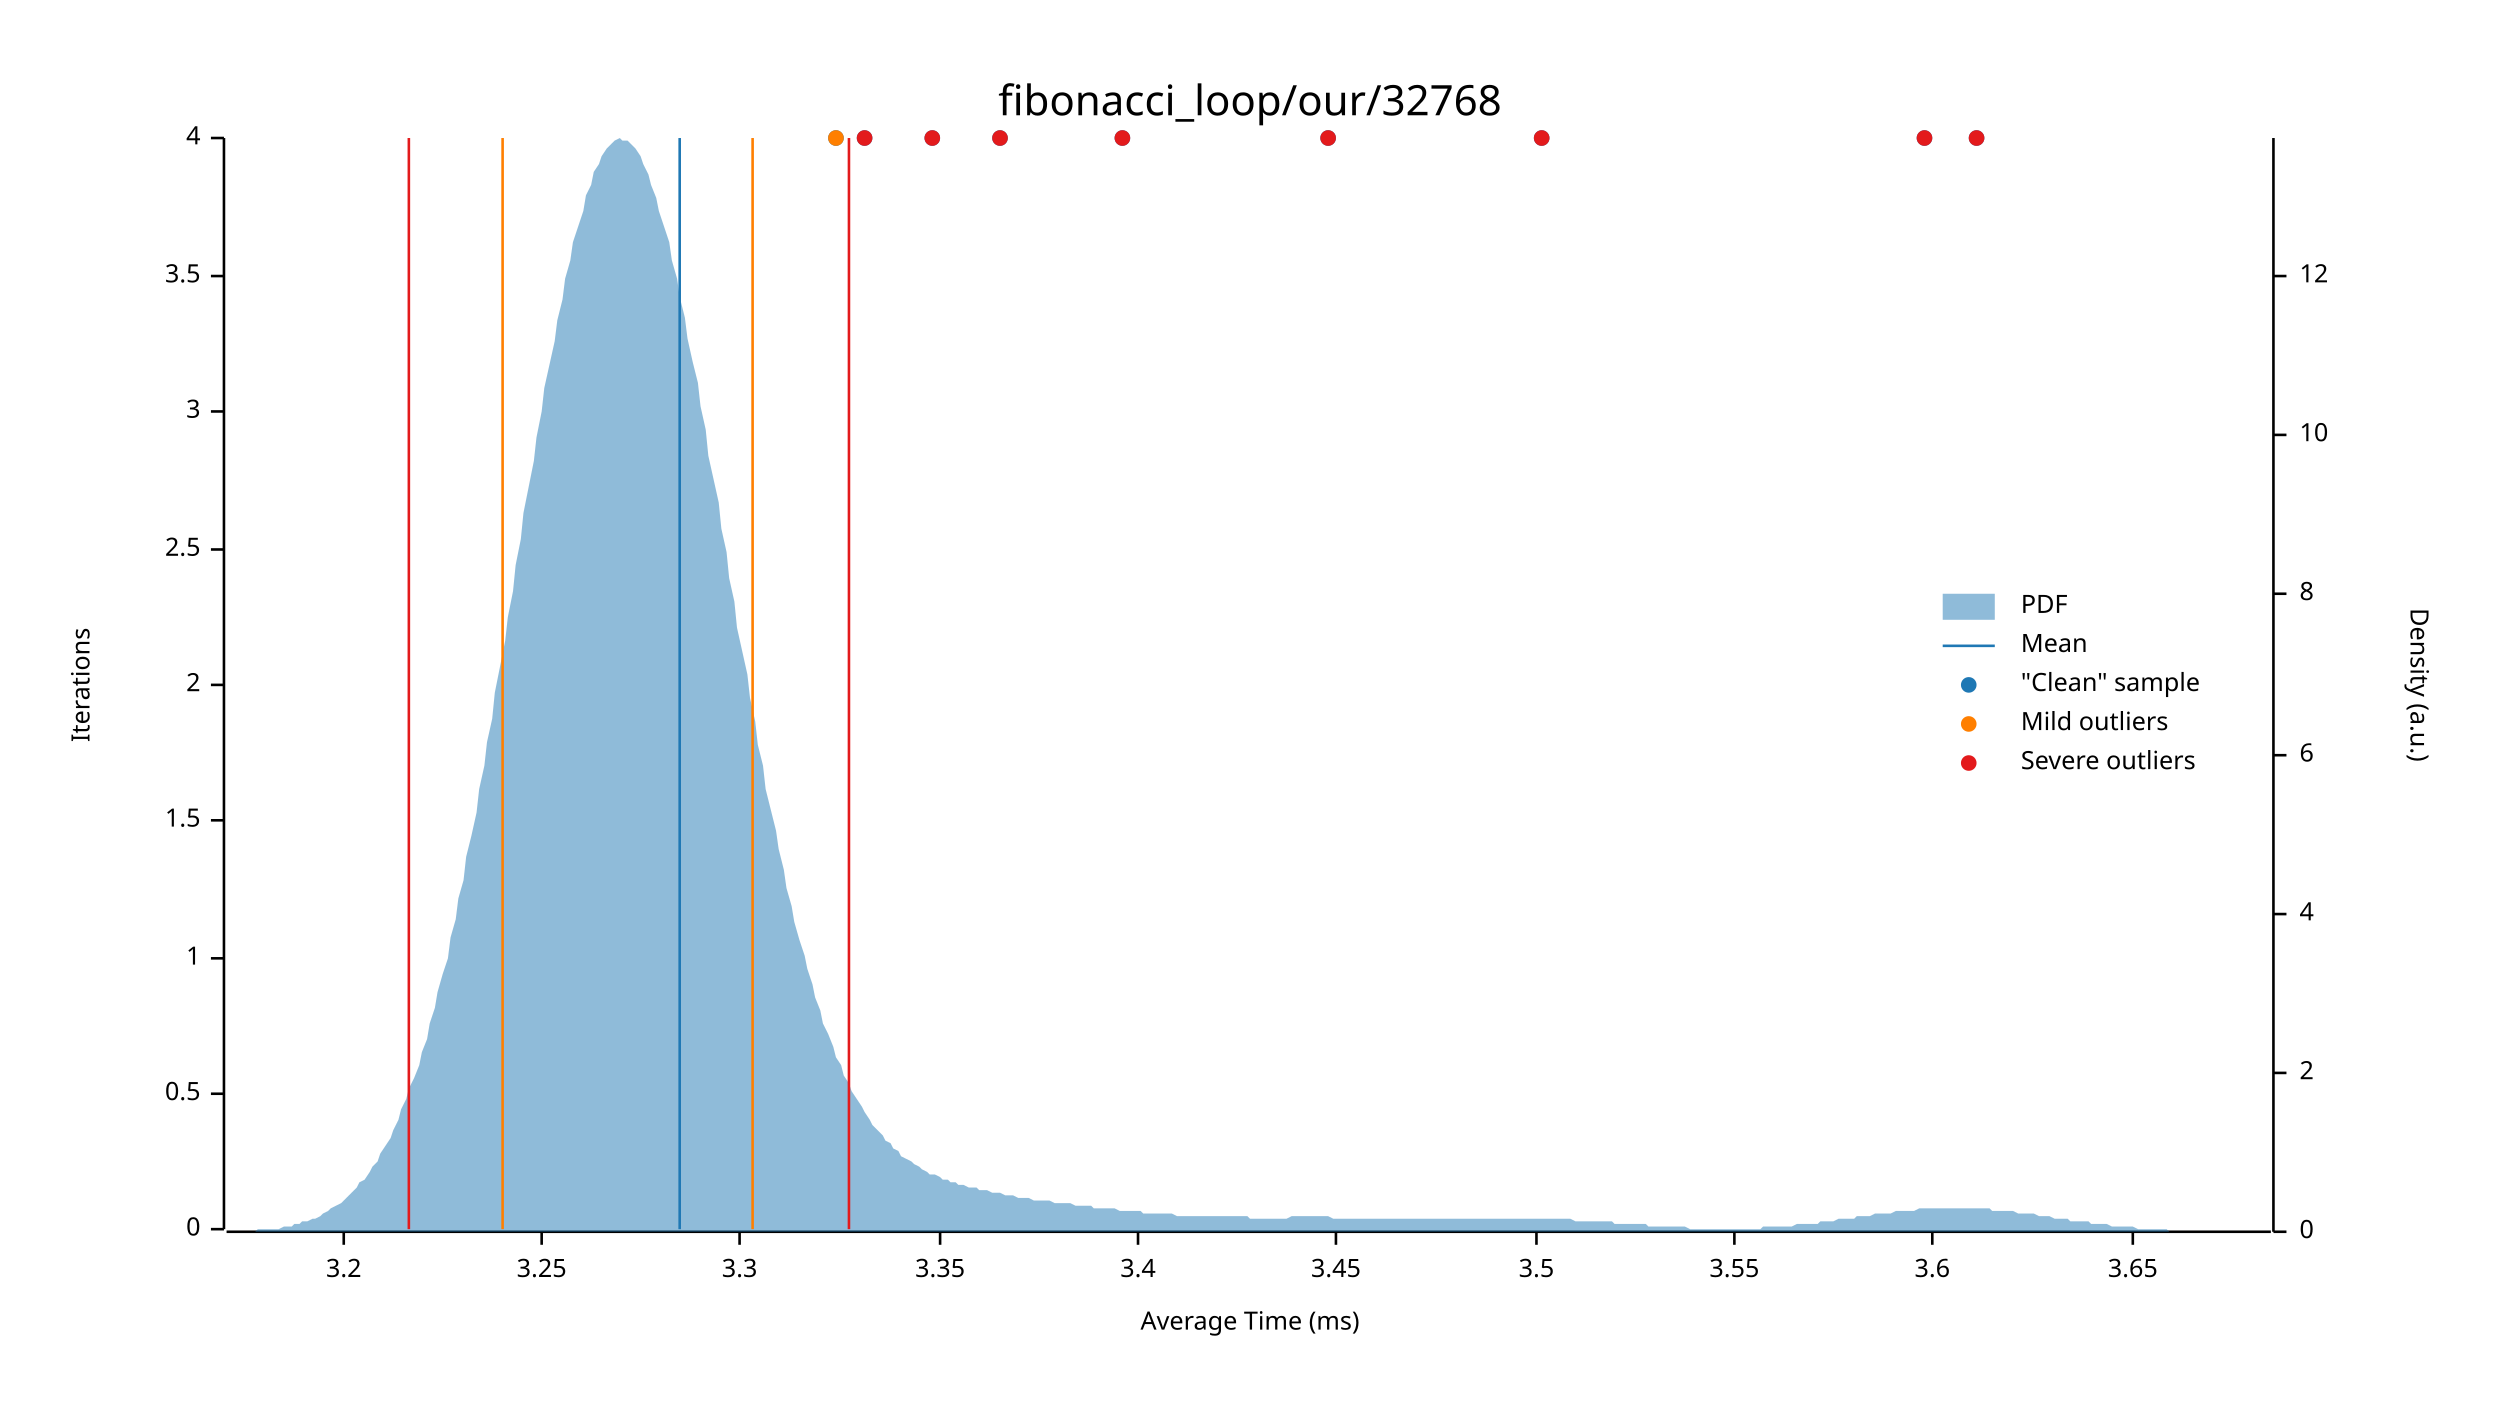
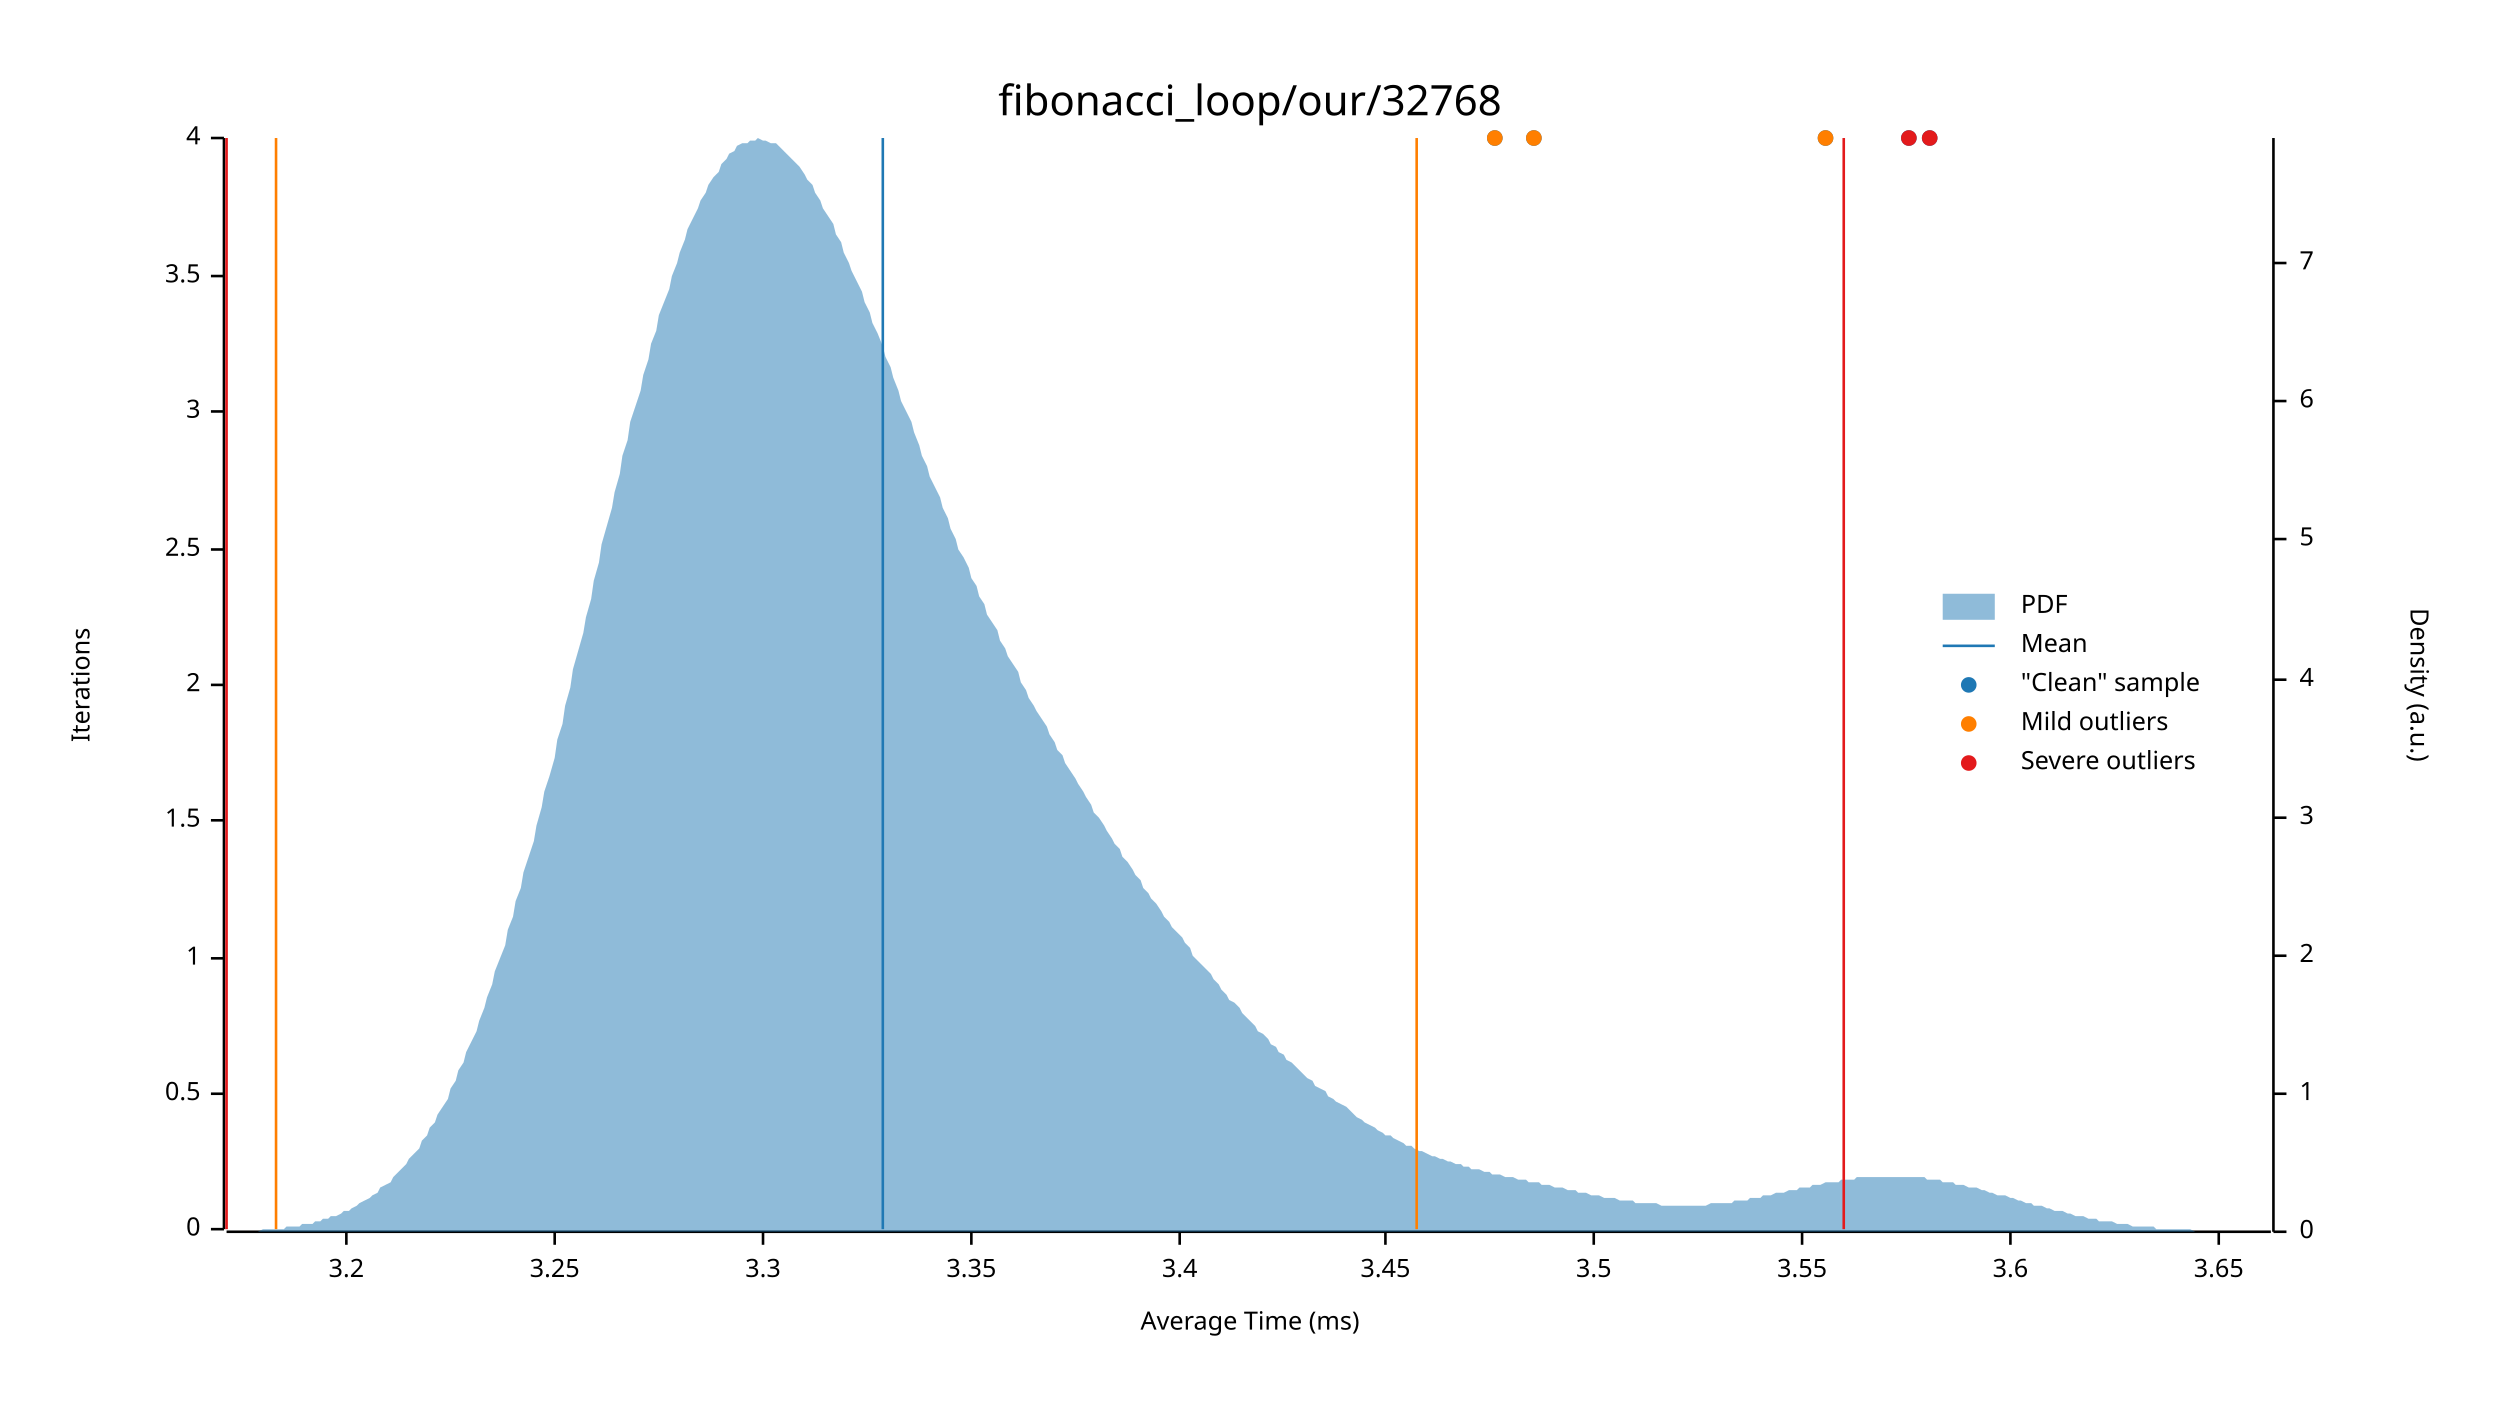
<svg xmlns="http://www.w3.org/2000/svg" width="960" height="540" viewBox="0 0 960 540">
  <text x="480" y="32" dy="0.76em" text-anchor="middle" font-family="sans-serif" font-size="16.129" opacity="1" fill="#000000">
fibonacci_loop/our/32768
</text>
  <text x="27" y="263" dy="0.76em" text-anchor="middle" font-family="sans-serif" font-size="9.677" opacity="1" fill="#000000" transform="rotate(270, 27, 263)">
Iterations
</text>
  <text x="480" y="513" dy="-0.5ex" text-anchor="middle" font-family="sans-serif" font-size="9.677" opacity="1" fill="#000000">
Average Time (ms)
</text>
  <polyline fill="none" opacity="1" stroke="#000000" stroke-width="1" points="86,53 86,472 " />
  <text x="77" y="472" dy="0.5ex" text-anchor="end" font-family="sans-serif" font-size="9.677" opacity="1" fill="#000000">
0
</text>
  <polyline fill="none" opacity="1" stroke="#000000" stroke-width="1" points="81,472 86,472 " />
  <text x="77" y="420" dy="0.5ex" text-anchor="end" font-family="sans-serif" font-size="9.677" opacity="1" fill="#000000">
0.5
</text>
  <polyline fill="none" opacity="1" stroke="#000000" stroke-width="1" points="81,420 86,420 " />
  <text x="77" y="368" dy="0.5ex" text-anchor="end" font-family="sans-serif" font-size="9.677" opacity="1" fill="#000000">
1
</text>
  <polyline fill="none" opacity="1" stroke="#000000" stroke-width="1" points="81,368 86,368 " />
  <text x="77" y="315" dy="0.5ex" text-anchor="end" font-family="sans-serif" font-size="9.677" opacity="1" fill="#000000">
1.5
</text>
  <polyline fill="none" opacity="1" stroke="#000000" stroke-width="1" points="81,315 86,315 " />
  <text x="77" y="263" dy="0.5ex" text-anchor="end" font-family="sans-serif" font-size="9.677" opacity="1" fill="#000000">
2
</text>
  <polyline fill="none" opacity="1" stroke="#000000" stroke-width="1" points="81,263 86,263 " />
  <text x="77" y="211" dy="0.5ex" text-anchor="end" font-family="sans-serif" font-size="9.677" opacity="1" fill="#000000">
2.5
</text>
  <polyline fill="none" opacity="1" stroke="#000000" stroke-width="1" points="81,211 86,211 " />
  <text x="77" y="158" dy="0.5ex" text-anchor="end" font-family="sans-serif" font-size="9.677" opacity="1" fill="#000000">
3
</text>
  <polyline fill="none" opacity="1" stroke="#000000" stroke-width="1" points="81,158 86,158 " />
  <text x="77" y="106" dy="0.5ex" text-anchor="end" font-family="sans-serif" font-size="9.677" opacity="1" fill="#000000">
3.5
</text>
  <polyline fill="none" opacity="1" stroke="#000000" stroke-width="1" points="81,106 86,106 " />
  <text x="77" y="53" dy="0.5ex" text-anchor="end" font-family="sans-serif" font-size="9.677" opacity="1" fill="#000000">
4
</text>
  <polyline fill="none" opacity="1" stroke="#000000" stroke-width="1" points="81,53 86,53 " />
  <polyline fill="none" opacity="1" stroke="#000000" stroke-width="1" points="87,473 872,473 " />
-   <text x="132" y="483" dy="0.76em" text-anchor="middle" font-family="sans-serif" font-size="9.677" opacity="1" fill="#000000">
+   <text x="133" y="483" dy="0.76em" text-anchor="middle" font-family="sans-serif" font-size="9.677" opacity="1" fill="#000000">
3.2
</text>
-   <polyline fill="none" opacity="1" stroke="#000000" stroke-width="1" points="132,473 132,478 " />
-   <text x="208" y="483" dy="0.76em" text-anchor="middle" font-family="sans-serif" font-size="9.677" opacity="1" fill="#000000">
+   <polyline fill="none" opacity="1" stroke="#000000" stroke-width="1" points="133,473 133,478 " />
+   <text x="213" y="483" dy="0.76em" text-anchor="middle" font-family="sans-serif" font-size="9.677" opacity="1" fill="#000000">
3.25
</text>
-   <polyline fill="none" opacity="1" stroke="#000000" stroke-width="1" points="208,473 208,478 " />
-   <text x="284" y="483" dy="0.76em" text-anchor="middle" font-family="sans-serif" font-size="9.677" opacity="1" fill="#000000">
+   <polyline fill="none" opacity="1" stroke="#000000" stroke-width="1" points="213,473 213,478 " />
+   <text x="293" y="483" dy="0.76em" text-anchor="middle" font-family="sans-serif" font-size="9.677" opacity="1" fill="#000000">
3.3
</text>
-   <polyline fill="none" opacity="1" stroke="#000000" stroke-width="1" points="284,473 284,478 " />
-   <text x="361" y="483" dy="0.76em" text-anchor="middle" font-family="sans-serif" font-size="9.677" opacity="1" fill="#000000">
+   <polyline fill="none" opacity="1" stroke="#000000" stroke-width="1" points="293,473 293,478 " />
+   <text x="373" y="483" dy="0.76em" text-anchor="middle" font-family="sans-serif" font-size="9.677" opacity="1" fill="#000000">
3.35
</text>
-   <polyline fill="none" opacity="1" stroke="#000000" stroke-width="1" points="361,473 361,478 " />
-   <text x="437" y="483" dy="0.76em" text-anchor="middle" font-family="sans-serif" font-size="9.677" opacity="1" fill="#000000">
+   <polyline fill="none" opacity="1" stroke="#000000" stroke-width="1" points="373,473 373,478 " />
+   <text x="453" y="483" dy="0.76em" text-anchor="middle" font-family="sans-serif" font-size="9.677" opacity="1" fill="#000000">
3.4
</text>
-   <polyline fill="none" opacity="1" stroke="#000000" stroke-width="1" points="437,473 437,478 " />
-   <text x="513" y="483" dy="0.76em" text-anchor="middle" font-family="sans-serif" font-size="9.677" opacity="1" fill="#000000">
+   <polyline fill="none" opacity="1" stroke="#000000" stroke-width="1" points="453,473 453,478 " />
+   <text x="532" y="483" dy="0.76em" text-anchor="middle" font-family="sans-serif" font-size="9.677" opacity="1" fill="#000000">
3.45
</text>
-   <polyline fill="none" opacity="1" stroke="#000000" stroke-width="1" points="513,473 513,478 " />
-   <text x="590" y="483" dy="0.76em" text-anchor="middle" font-family="sans-serif" font-size="9.677" opacity="1" fill="#000000">
+   <polyline fill="none" opacity="1" stroke="#000000" stroke-width="1" points="532,473 532,478 " />
+   <text x="612" y="483" dy="0.76em" text-anchor="middle" font-family="sans-serif" font-size="9.677" opacity="1" fill="#000000">
3.5
</text>
-   <polyline fill="none" opacity="1" stroke="#000000" stroke-width="1" points="590,473 590,478 " />
-   <text x="666" y="483" dy="0.76em" text-anchor="middle" font-family="sans-serif" font-size="9.677" opacity="1" fill="#000000">
+   <polyline fill="none" opacity="1" stroke="#000000" stroke-width="1" points="612,473 612,478 " />
+   <text x="692" y="483" dy="0.76em" text-anchor="middle" font-family="sans-serif" font-size="9.677" opacity="1" fill="#000000">
3.55
</text>
-   <polyline fill="none" opacity="1" stroke="#000000" stroke-width="1" points="666,473 666,478 " />
-   <text x="742" y="483" dy="0.76em" text-anchor="middle" font-family="sans-serif" font-size="9.677" opacity="1" fill="#000000">
+   <polyline fill="none" opacity="1" stroke="#000000" stroke-width="1" points="692,473 692,478 " />
+   <text x="772" y="483" dy="0.76em" text-anchor="middle" font-family="sans-serif" font-size="9.677" opacity="1" fill="#000000">
3.6
</text>
-   <polyline fill="none" opacity="1" stroke="#000000" stroke-width="1" points="742,473 742,478 " />
-   <text x="819" y="483" dy="0.76em" text-anchor="middle" font-family="sans-serif" font-size="9.677" opacity="1" fill="#000000">
+   <polyline fill="none" opacity="1" stroke="#000000" stroke-width="1" points="772,473 772,478 " />
+   <text x="852" y="483" dy="0.76em" text-anchor="middle" font-family="sans-serif" font-size="9.677" opacity="1" fill="#000000">
3.65
</text>
-   <polyline fill="none" opacity="1" stroke="#000000" stroke-width="1" points="819,473 819,478 " />
+   <polyline fill="none" opacity="1" stroke="#000000" stroke-width="1" points="852,473 852,478 " />
  <text x="933" y="263" dy="0.76em" text-anchor="middle" font-family="sans-serif" font-size="9.677" opacity="1" fill="#000000" transform="rotate(90, 933, 263)">
Density (a.u.)
</text>
  <polyline fill="none" opacity="1" stroke="#000000" stroke-width="1" points="873,53 873,473 " />
  <text x="883" y="473" dy="0.5ex" text-anchor="start" font-family="sans-serif" font-size="9.677" opacity="1" fill="#000000">
0
</text>
  <polyline fill="none" opacity="1" stroke="#000000" stroke-width="1" points="873,473 878,473 " />
-   <text x="883" y="412" dy="0.5ex" text-anchor="start" font-family="sans-serif" font-size="9.677" opacity="1" fill="#000000">
+   <text x="883" y="420" dy="0.5ex" text-anchor="start" font-family="sans-serif" font-size="9.677" opacity="1" fill="#000000">
+ 1
+ </text>
+   <polyline fill="none" opacity="1" stroke="#000000" stroke-width="1" points="873,420 878,420 " />
+   <text x="883" y="367" dy="0.5ex" text-anchor="start" font-family="sans-serif" font-size="9.677" opacity="1" fill="#000000">
2
</text>
-   <polyline fill="none" opacity="1" stroke="#000000" stroke-width="1" points="873,412 878,412 " />
-   <text x="883" y="351" dy="0.5ex" text-anchor="start" font-family="sans-serif" font-size="9.677" opacity="1" fill="#000000">
+   <polyline fill="none" opacity="1" stroke="#000000" stroke-width="1" points="873,367 878,367 " />
+   <text x="883" y="314" dy="0.5ex" text-anchor="start" font-family="sans-serif" font-size="9.677" opacity="1" fill="#000000">
+ 3
+ </text>
+   <polyline fill="none" opacity="1" stroke="#000000" stroke-width="1" points="873,314 878,314 " />
+   <text x="883" y="261" dy="0.5ex" text-anchor="start" font-family="sans-serif" font-size="9.677" opacity="1" fill="#000000">
4
</text>
-   <polyline fill="none" opacity="1" stroke="#000000" stroke-width="1" points="873,351 878,351 " />
-   <text x="883" y="290" dy="0.5ex" text-anchor="start" font-family="sans-serif" font-size="9.677" opacity="1" fill="#000000">
+   <polyline fill="none" opacity="1" stroke="#000000" stroke-width="1" points="873,261 878,261 " />
+   <text x="883" y="207" dy="0.5ex" text-anchor="start" font-family="sans-serif" font-size="9.677" opacity="1" fill="#000000">
+ 5
+ </text>
+   <polyline fill="none" opacity="1" stroke="#000000" stroke-width="1" points="873,207 878,207 " />
+   <text x="883" y="154" dy="0.5ex" text-anchor="start" font-family="sans-serif" font-size="9.677" opacity="1" fill="#000000">
6
</text>
-   <polyline fill="none" opacity="1" stroke="#000000" stroke-width="1" points="873,290 878,290 " />
-   <text x="883" y="228" dy="0.5ex" text-anchor="start" font-family="sans-serif" font-size="9.677" opacity="1" fill="#000000">
- 8
+   <polyline fill="none" opacity="1" stroke="#000000" stroke-width="1" points="873,154 878,154 " />
+   <text x="883" y="101" dy="0.5ex" text-anchor="start" font-family="sans-serif" font-size="9.677" opacity="1" fill="#000000">
+ 7
</text>
-   <polyline fill="none" opacity="1" stroke="#000000" stroke-width="1" points="873,228 878,228 " />
-   <text x="883" y="167" dy="0.5ex" text-anchor="start" font-family="sans-serif" font-size="9.677" opacity="1" fill="#000000">
- 10
- </text>
-   <polyline fill="none" opacity="1" stroke="#000000" stroke-width="1" points="873,167 878,167 " />
-   <text x="883" y="106" dy="0.5ex" text-anchor="start" font-family="sans-serif" font-size="9.677" opacity="1" fill="#000000">
- 12
- </text>
-   <polyline fill="none" opacity="1" stroke="#000000" stroke-width="1" points="873,106 878,106 " />
-   <polygon opacity="0.5" fill="#1F78B4" points="87,473 88,473 90,473 91,473 93,473 94,473 96,473 98,473 99,472 101,472 102,472 104,472 105,472 107,472 109,471 110,471 112,471 113,470 115,470 116,469 118,469 120,468 121,468 123,467 124,466 126,465 127,464 129,463 131,462 132,461 134,459 135,458 137,456 138,454 140,453 142,450 143,448 145,446 146,443 148,440 150,437 151,434 153,430 154,426 156,422 157,418 159,414 161,409 162,404 164,399 165,393 167,387 168,381 170,374 172,368 173,360 175,353 176,345 178,338 179,329 181,321 183,312 184,303 186,294 187,285 189,276 190,266 192,256 194,246 195,237 197,227 198,217 200,207 201,197 203,187 205,177 206,168 208,158 209,149 211,140 213,131 214,123 216,115 217,107 219,100 220,93 222,87 224,81 225,75 227,71 228,66 230,63 231,60 233,57 235,55 236,54 238,53 239,54 241,54 242,55 244,57 246,60 247,63 249,67 250,71 252,76 253,81 255,87 257,93 258,100 260,107 261,114 263,122 264,130 266,139 268,147 269,156 271,165 272,175 274,184 276,193 277,203 279,212 280,222 282,231 283,241 285,250 287,259 288,268 290,277 291,286 293,294 294,303 296,311 298,319 299,326 301,334 302,341 304,348 305,354 307,361 309,367 310,372 312,378 313,383 315,388 316,393 318,397 320,402 321,406 323,409 324,413 326,416 327,419 329,422 331,425 332,427 334,430 335,432 337,434 339,436 340,438 342,439 343,441 345,442 346,444 348,445 350,446 351,447 353,448 354,449 356,450 357,451 359,451 361,452 362,453 364,453 365,454 367,454 368,455 370,455 372,456 373,456 375,456 376,457 378,457 379,457 381,458 383,458 384,458 386,459 387,459 389,459 391,460 392,460 394,460 395,460 397,461 398,461 400,461 402,461 403,461 405,462 406,462 408,462 409,462 411,462 413,463 414,463 416,463 417,463 419,463 420,464 422,464 424,464 425,464 427,464 428,464 430,465 431,465 433,465 435,465 436,465 438,465 439,466 441,466 442,466 444,466 446,466 447,466 449,466 450,466 452,467 454,467 455,467 457,467 458,467 460,467 461,467 463,467 465,467 466,467 468,467 469,467 471,467 472,467 474,467 476,467 477,467 479,467 480,468 482,468 483,468 485,468 487,468 488,468 490,468 491,468 493,468 494,468 496,467 498,467 499,467 501,467 502,467 504,467 505,467 507,467 509,467 510,467 512,468 513,468 515,468 517,468 518,468 520,468 521,468 523,468 524,468 526,468 528,468 529,468 531,468 532,468 534,468 535,468 537,468 539,468 540,468 542,468 543,468 545,468 546,468 548,468 550,468 551,468 553,468 554,468 556,468 557,468 559,468 561,468 562,468 564,468 565,468 567,468 568,468 570,468 572,468 573,468 575,468 576,468 578,468 580,468 581,468 583,468 584,468 586,468 587,468 589,468 591,468 592,468 594,468 595,468 597,468 598,468 600,468 602,468 603,468 605,469 606,469 608,469 609,469 611,469 613,469 614,469 616,469 617,469 619,469 620,470 622,470 624,470 625,470 627,470 628,470 630,470 632,470 633,471 635,471 636,471 638,471 639,471 641,471 643,471 644,471 646,471 647,471 649,472 650,472 652,472 654,472 655,472 657,472 658,472 660,472 661,472 663,472 665,472 666,472 668,472 669,472 671,472 672,472 674,472 676,472 677,471 679,471 680,471 682,471 683,471 685,471 687,471 688,471 690,470 691,470 693,470 695,470 696,470 698,470 699,469 701,469 702,469 704,469 706,468 707,468 709,468 710,468 712,468 713,467 715,467 717,467 718,467 720,466 721,466 723,466 724,466 726,466 728,465 729,465 731,465 732,465 734,465 735,465 737,464 739,464 740,464 742,464 743,464 745,464 746,464 748,464 750,464 751,464 753,464 754,464 756,464 758,464 759,464 761,464 762,464 764,464 765,465 767,465 769,465 770,465 772,465 773,465 775,466 776,466 778,466 780,466 781,466 783,467 784,467 786,467 787,467 789,468 791,468 792,468 794,468 795,469 797,469 798,469 800,469 802,469 803,470 805,470 806,470 808,470 809,470 811,471 813,471 814,471 816,471 817,471 819,471 821,472 822,472 824,472 825,472 827,472 828,472 830,472 832,472 833,473 835,473 836,473 838,473 839,473 841,473 843,473 844,473 846,473 847,473 849,473 850,473 852,473 854,473 855,473 857,473 858,473 860,473 861,473 863,473 865,473 866,473 868,473 869,473 871,473 873,473 873,473 87,473 " />
-   <polyline fill="none" opacity="1" stroke="#1F78B4" stroke-width="1" points="261,472 261,53 " />
-   <polyline fill="none" opacity="1" stroke="#FF7F00" stroke-width="1" points="193,472 193,53 " />
-   <polyline fill="none" opacity="1" stroke="#FF7F00" stroke-width="1" points="289,472 289,53 " />
-   <polyline fill="none" opacity="1" stroke="#E31A1C" stroke-width="1" points="157,472 157,53 " />
-   <polyline fill="none" opacity="1" stroke="#E31A1C" stroke-width="1" points="326,472 326,53 " />
-   <circle cx="332" cy="53" r="3" opacity="1" fill="#1F78B4" stroke="none" stroke-width="1" />
-   <circle cx="759" cy="53" r="3" opacity="1" fill="#1F78B4" stroke="none" stroke-width="1" />
-   <circle cx="592" cy="53" r="3" opacity="1" fill="#1F78B4" stroke="none" stroke-width="1" />
-   <circle cx="431" cy="53" r="3" opacity="1" fill="#1F78B4" stroke="none" stroke-width="1" />
-   <circle cx="384" cy="53" r="3" opacity="1" fill="#1F78B4" stroke="none" stroke-width="1" />
-   <circle cx="510" cy="53" r="3" opacity="1" fill="#1F78B4" stroke="none" stroke-width="1" />
-   <circle cx="739" cy="53" r="3" opacity="1" fill="#1F78B4" stroke="none" stroke-width="1" />
-   <circle cx="358" cy="53" r="3" opacity="1" fill="#1F78B4" stroke="none" stroke-width="1" />
-   <circle cx="321" cy="53" r="3" opacity="1" fill="#1F78B4" stroke="none" stroke-width="1" />
-   <circle cx="321" cy="53" r="3" opacity="1" fill="#FF7F00" stroke="none" stroke-width="1" />
-   <circle cx="332" cy="53" r="3" opacity="1" fill="#E31A1C" stroke="none" stroke-width="1" />
-   <circle cx="759" cy="53" r="3" opacity="1" fill="#E31A1C" stroke="none" stroke-width="1" />
-   <circle cx="592" cy="53" r="3" opacity="1" fill="#E31A1C" stroke="none" stroke-width="1" />
-   <circle cx="431" cy="53" r="3" opacity="1" fill="#E31A1C" stroke="none" stroke-width="1" />
-   <circle cx="384" cy="53" r="3" opacity="1" fill="#E31A1C" stroke="none" stroke-width="1" />
-   <circle cx="510" cy="53" r="3" opacity="1" fill="#E31A1C" stroke="none" stroke-width="1" />
-   <circle cx="739" cy="53" r="3" opacity="1" fill="#E31A1C" stroke="none" stroke-width="1" />
-   <circle cx="358" cy="53" r="3" opacity="1" fill="#E31A1C" stroke="none" stroke-width="1" />
+   <polyline fill="none" opacity="1" stroke="#000000" stroke-width="1" points="873,101 878,101 " />
+   <polygon opacity="0.5" fill="#1F78B4" points="87,473 88,473 90,473 91,473 93,473 94,473 96,473 98,473 99,473 101,472 102,472 104,472 105,472 107,472 109,472 110,471 112,471 113,471 115,471 116,470 118,470 120,470 121,469 123,469 124,468 126,468 127,467 129,467 131,466 132,465 134,465 135,464 137,463 138,462 140,461 142,460 143,459 145,458 146,456 148,455 150,454 151,452 153,450 154,449 156,447 157,445 159,443 161,441 162,438 164,436 165,433 167,431 168,428 170,425 172,422 173,418 175,415 176,411 178,408 179,404 181,400 183,396 184,392 186,387 187,383 189,378 190,373 192,368 194,363 195,357 197,352 198,346 200,341 201,335 203,329 205,323 206,317 208,310 209,304 211,298 213,291 214,284 216,278 217,271 219,264 220,257 222,250 224,243 225,237 227,230 228,223 230,216 231,209 233,202 235,195 236,189 238,182 239,175 241,169 242,162 244,156 246,150 247,144 249,138 250,132 252,127 253,121 255,116 257,111 258,106 260,101 261,97 263,92 264,88 266,84 268,80 269,77 271,74 272,71 274,68 276,66 277,63 279,61 280,59 282,58 283,56 285,55 287,55 288,54 290,54 291,53 293,54 294,54 296,55 298,55 299,56 301,58 302,59 304,61 305,62 307,64 309,67 310,69 312,71 313,74 315,77 316,80 318,83 320,86 321,90 323,93 324,97 326,101 327,104 329,108 331,112 332,116 334,120 335,124 337,128 339,133 340,137 342,141 343,145 345,150 346,154 348,158 350,162 351,166 353,171 354,175 356,179 357,183 359,187 361,191 362,195 364,199 365,203 367,207 368,211 370,214 372,218 373,222 375,225 376,229 378,232 379,236 381,239 383,242 384,246 386,249 387,252 389,255 391,258 392,262 394,265 395,268 397,271 398,273 400,276 402,279 403,282 405,285 406,288 408,290 409,293 411,296 413,299 414,301 416,304 417,306 419,309 420,312 422,314 424,317 425,319 427,322 428,324 430,326 431,329 433,331 435,334 436,336 438,338 439,341 441,343 442,345 444,347 446,350 447,352 449,354 450,356 452,358 454,360 455,362 457,364 458,367 460,369 461,370 463,372 465,374 466,376 468,378 469,380 471,382 472,384 474,385 476,387 477,389 479,391 480,392 482,394 483,396 485,397 487,399 488,401 490,402 491,404 493,405 494,407 496,408 498,410 499,411 501,413 502,414 504,415 505,417 507,418 509,419 510,421 512,422 513,423 515,424 517,425 518,426 520,428 521,429 523,430 524,431 526,432 528,433 529,434 531,435 532,436 534,436 535,437 537,438 539,439 540,440 542,440 543,441 545,442 546,442 548,443 550,444 551,444 553,445 554,445 556,446 557,446 559,447 561,447 562,448 564,448 565,449 567,449 568,449 570,450 572,450 573,451 575,451 576,451 578,452 580,452 581,452 583,453 584,453 586,453 587,454 589,454 591,454 592,455 594,455 595,455 597,456 598,456 600,456 602,457 603,457 605,457 606,458 608,458 609,458 611,459 613,459 614,459 616,460 617,460 619,460 620,460 622,461 624,461 625,461 627,461 628,462 630,462 632,462 633,462 635,462 636,462 638,463 639,463 641,463 643,463 644,463 646,463 647,463 649,463 650,463 652,463 654,463 655,463 657,462 658,462 660,462 661,462 663,462 665,462 666,461 668,461 669,461 671,461 672,460 674,460 676,460 677,459 679,459 680,459 682,458 683,458 685,458 687,457 688,457 690,457 691,456 693,456 695,456 696,455 698,455 699,455 701,454 702,454 704,454 706,454 707,453 709,453 710,453 712,453 713,452 715,452 717,452 718,452 720,452 721,452 723,452 724,452 726,452 728,452 729,452 731,452 732,452 734,452 735,452 737,452 739,452 740,453 742,453 743,453 745,453 746,454 748,454 750,454 751,455 753,455 754,455 756,456 758,456 759,456 761,457 762,457 764,458 765,458 767,459 769,459 770,459 772,460 773,460 775,461 776,461 778,462 780,462 781,463 783,463 784,463 786,464 787,464 789,465 791,465 792,465 794,466 795,466 797,467 798,467 800,467 802,468 803,468 805,468 806,469 808,469 809,469 811,469 813,470 814,470 816,470 817,470 819,471 821,471 822,471 824,471 825,471 827,471 828,472 830,472 832,472 833,472 835,472 836,472 838,472 839,472 841,472 843,473 844,473 846,473 847,473 849,473 850,473 852,473 854,473 855,473 857,473 858,473 860,473 861,473 863,473 865,473 866,473 868,473 869,473 871,473 873,473 873,473 87,473 " />
+   <polyline fill="none" opacity="1" stroke="#1F78B4" stroke-width="1" points="339,472 339,53 " />
+   <polyline fill="none" opacity="1" stroke="#FF7F00" stroke-width="1" points="106,472 106,53 " />
+   <polyline fill="none" opacity="1" stroke="#FF7F00" stroke-width="1" points="544,472 544,53 " />
+   <polyline fill="none" opacity="1" stroke="#E31A1C" stroke-width="1" points="87,472 87,53 " />
+   <polyline fill="none" opacity="1" stroke="#E31A1C" stroke-width="1" points="708,472 708,53 " />
+   <circle cx="701" cy="53" r="3" opacity="1" fill="#1F78B4" stroke="none" stroke-width="1" />
+   <circle cx="589" cy="53" r="3" opacity="1" fill="#1F78B4" stroke="none" stroke-width="1" />
+   <circle cx="733" cy="53" r="3" opacity="1" fill="#1F78B4" stroke="none" stroke-width="1" />
+   <circle cx="574" cy="53" r="3" opacity="1" fill="#1F78B4" stroke="none" stroke-width="1" />
+   <circle cx="741" cy="53" r="3" opacity="1" fill="#1F78B4" stroke="none" stroke-width="1" />
+   <circle cx="701" cy="53" r="3" opacity="1" fill="#FF7F00" stroke="none" stroke-width="1" />
+   <circle cx="589" cy="53" r="3" opacity="1" fill="#FF7F00" stroke="none" stroke-width="1" />
+   <circle cx="574" cy="53" r="3" opacity="1" fill="#FF7F00" stroke="none" stroke-width="1" />
+   <circle cx="733" cy="53" r="3" opacity="1" fill="#E31A1C" stroke="none" stroke-width="1" />
+   <circle cx="741" cy="53" r="3" opacity="1" fill="#E31A1C" stroke="none" stroke-width="1" />
  <text x="776" y="228" dy="0.76em" text-anchor="start" font-family="sans-serif" font-size="9.677" opacity="1" fill="#000000">
PDF
</text>
  <text x="776" y="243" dy="0.76em" text-anchor="start" font-family="sans-serif" font-size="9.677" opacity="1" fill="#000000">
Mean
</text>
  <text x="776" y="258" dy="0.76em" text-anchor="start" font-family="sans-serif" font-size="9.677" opacity="1" fill="#000000">
"Clean" sample
</text>
  <text x="776" y="273" dy="0.76em" text-anchor="start" font-family="sans-serif" font-size="9.677" opacity="1" fill="#000000">
Mild outliers
</text>
  <text x="776" y="288" dy="0.76em" text-anchor="start" font-family="sans-serif" font-size="9.677" opacity="1" fill="#000000">
Severe outliers
</text>
  <rect x="746" y="228" width="20" height="10" opacity="0.5" fill="#1F78B4" stroke="none" />
  <polyline fill="none" opacity="1" stroke="#1F78B4" stroke-width="1" points="746,248 766,248 " />
  <circle cx="756" cy="263" r="3" opacity="1" fill="#1F78B4" stroke="none" stroke-width="1" />
  <circle cx="756" cy="278" r="3" opacity="1" fill="#FF7F00" stroke="none" stroke-width="1" />
  <circle cx="756" cy="293" r="3" opacity="1" fill="#E31A1C" stroke="none" stroke-width="1" />
</svg>
